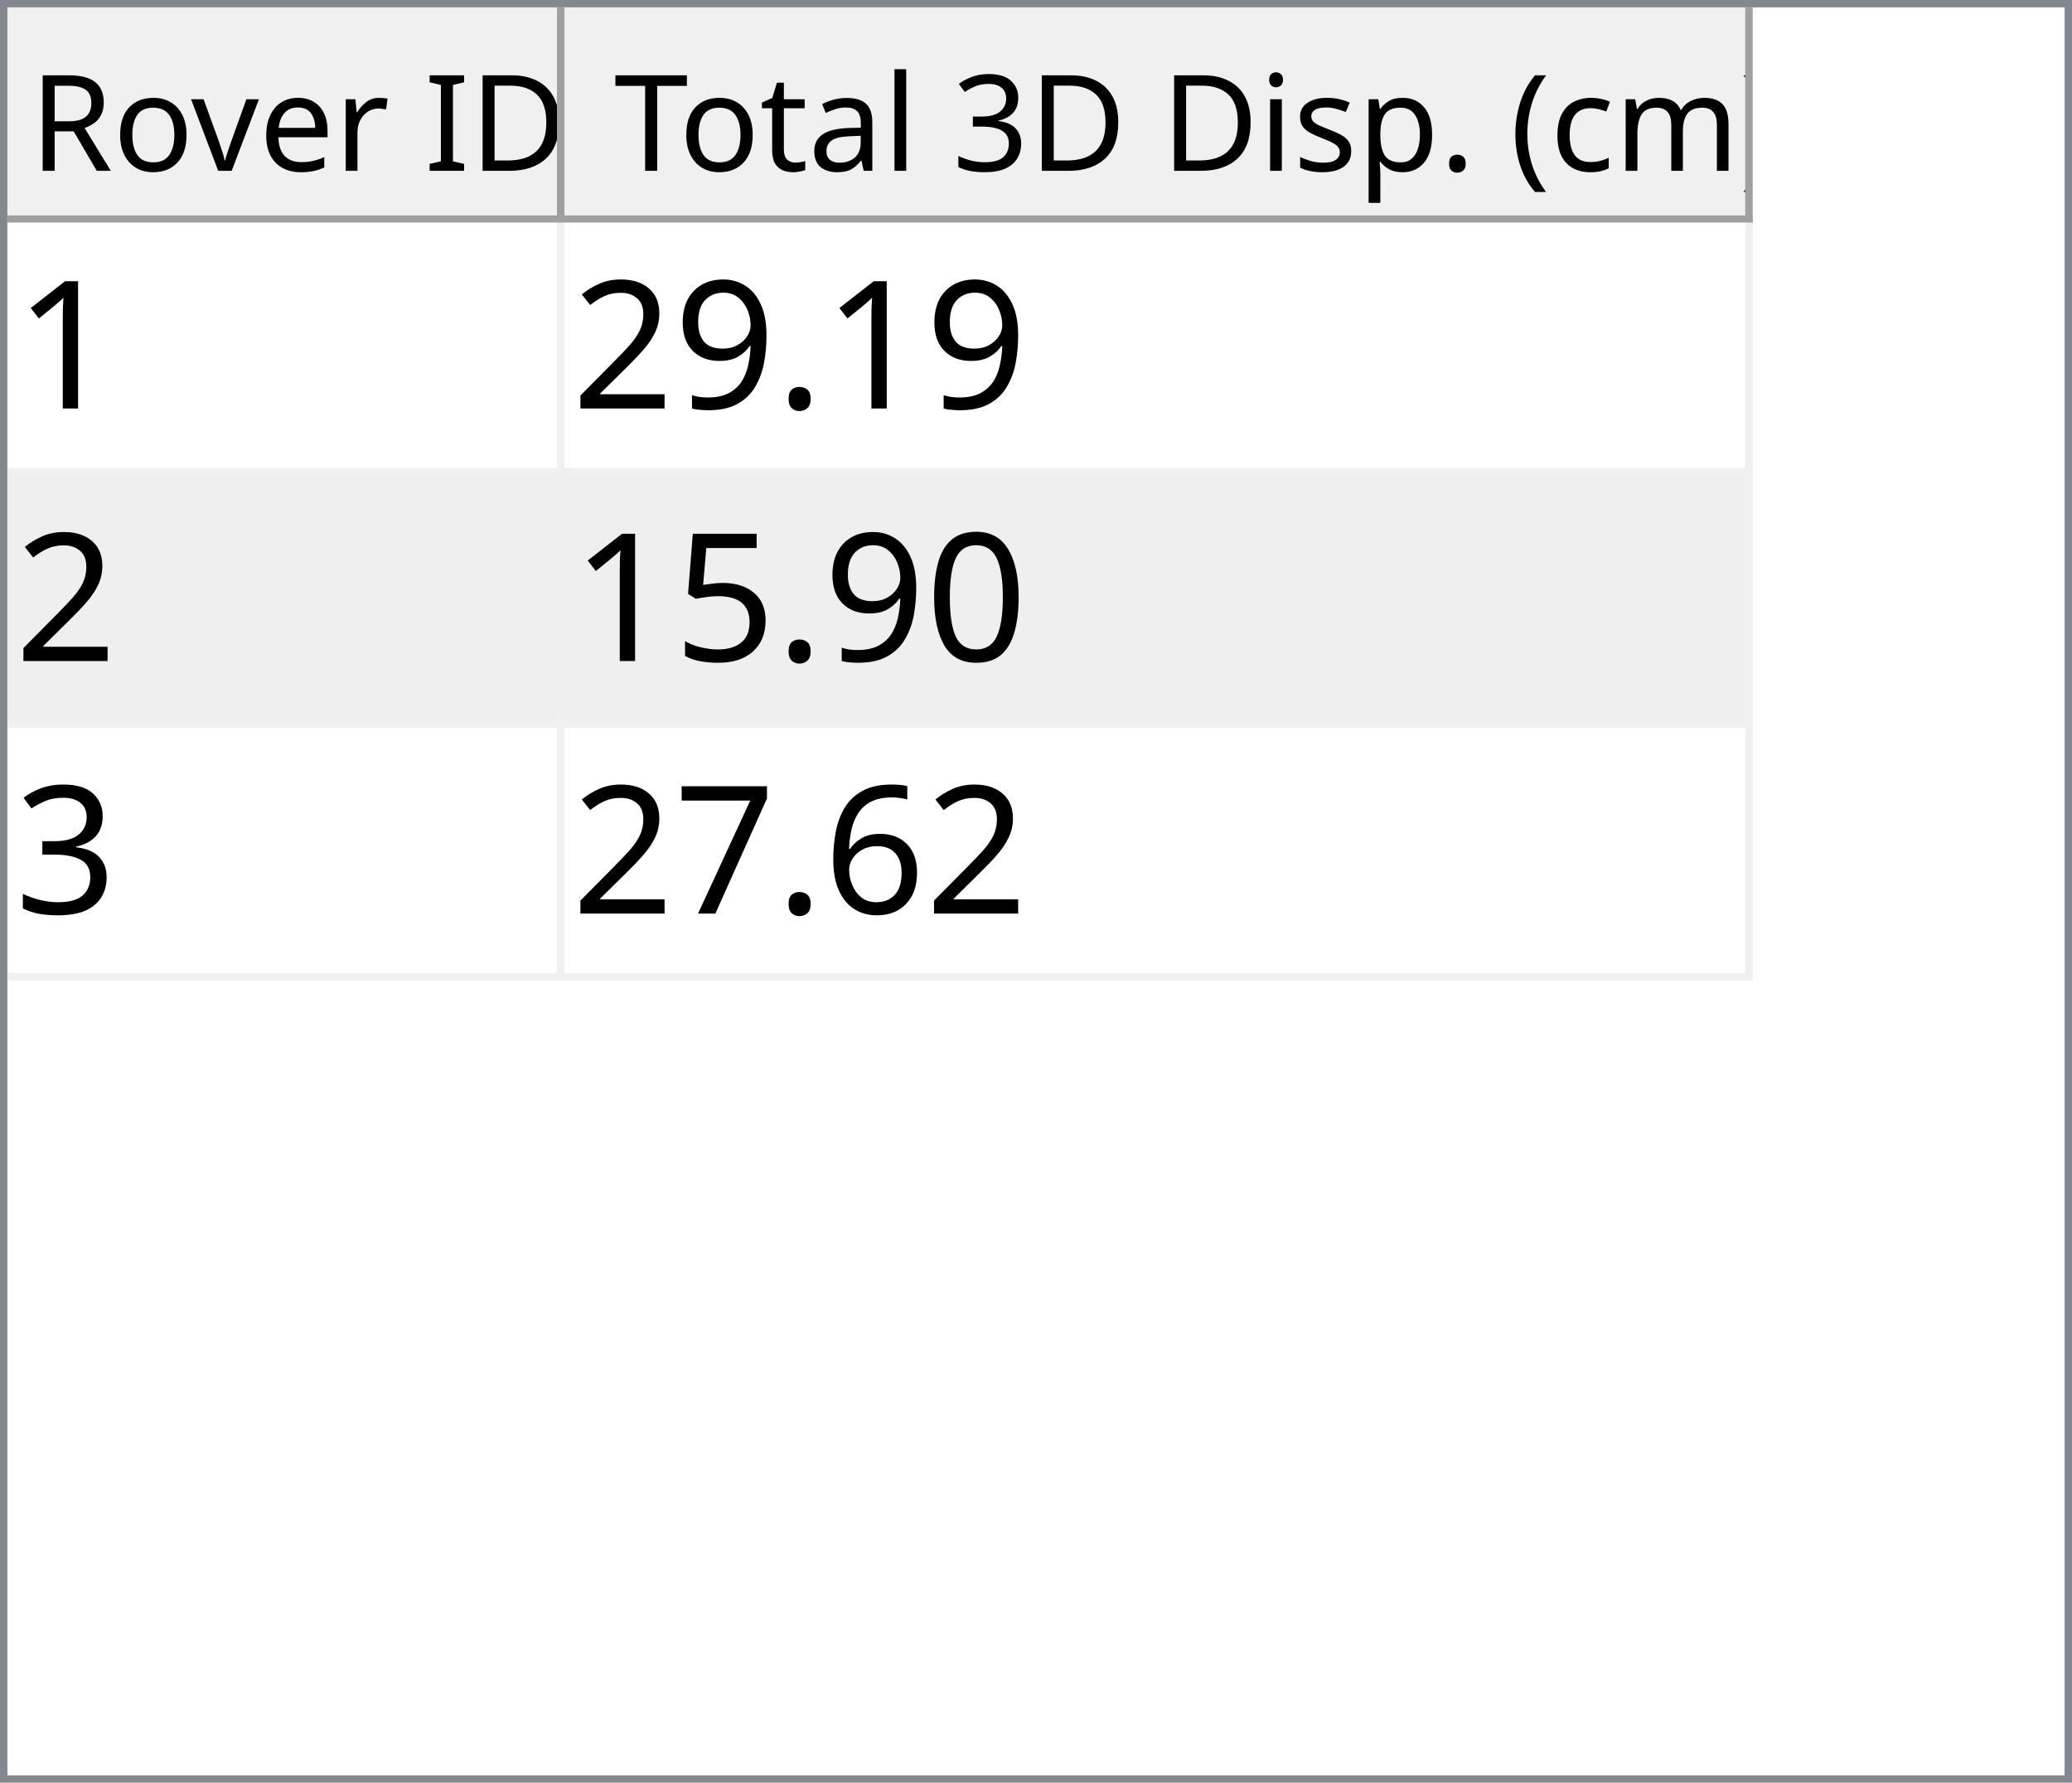
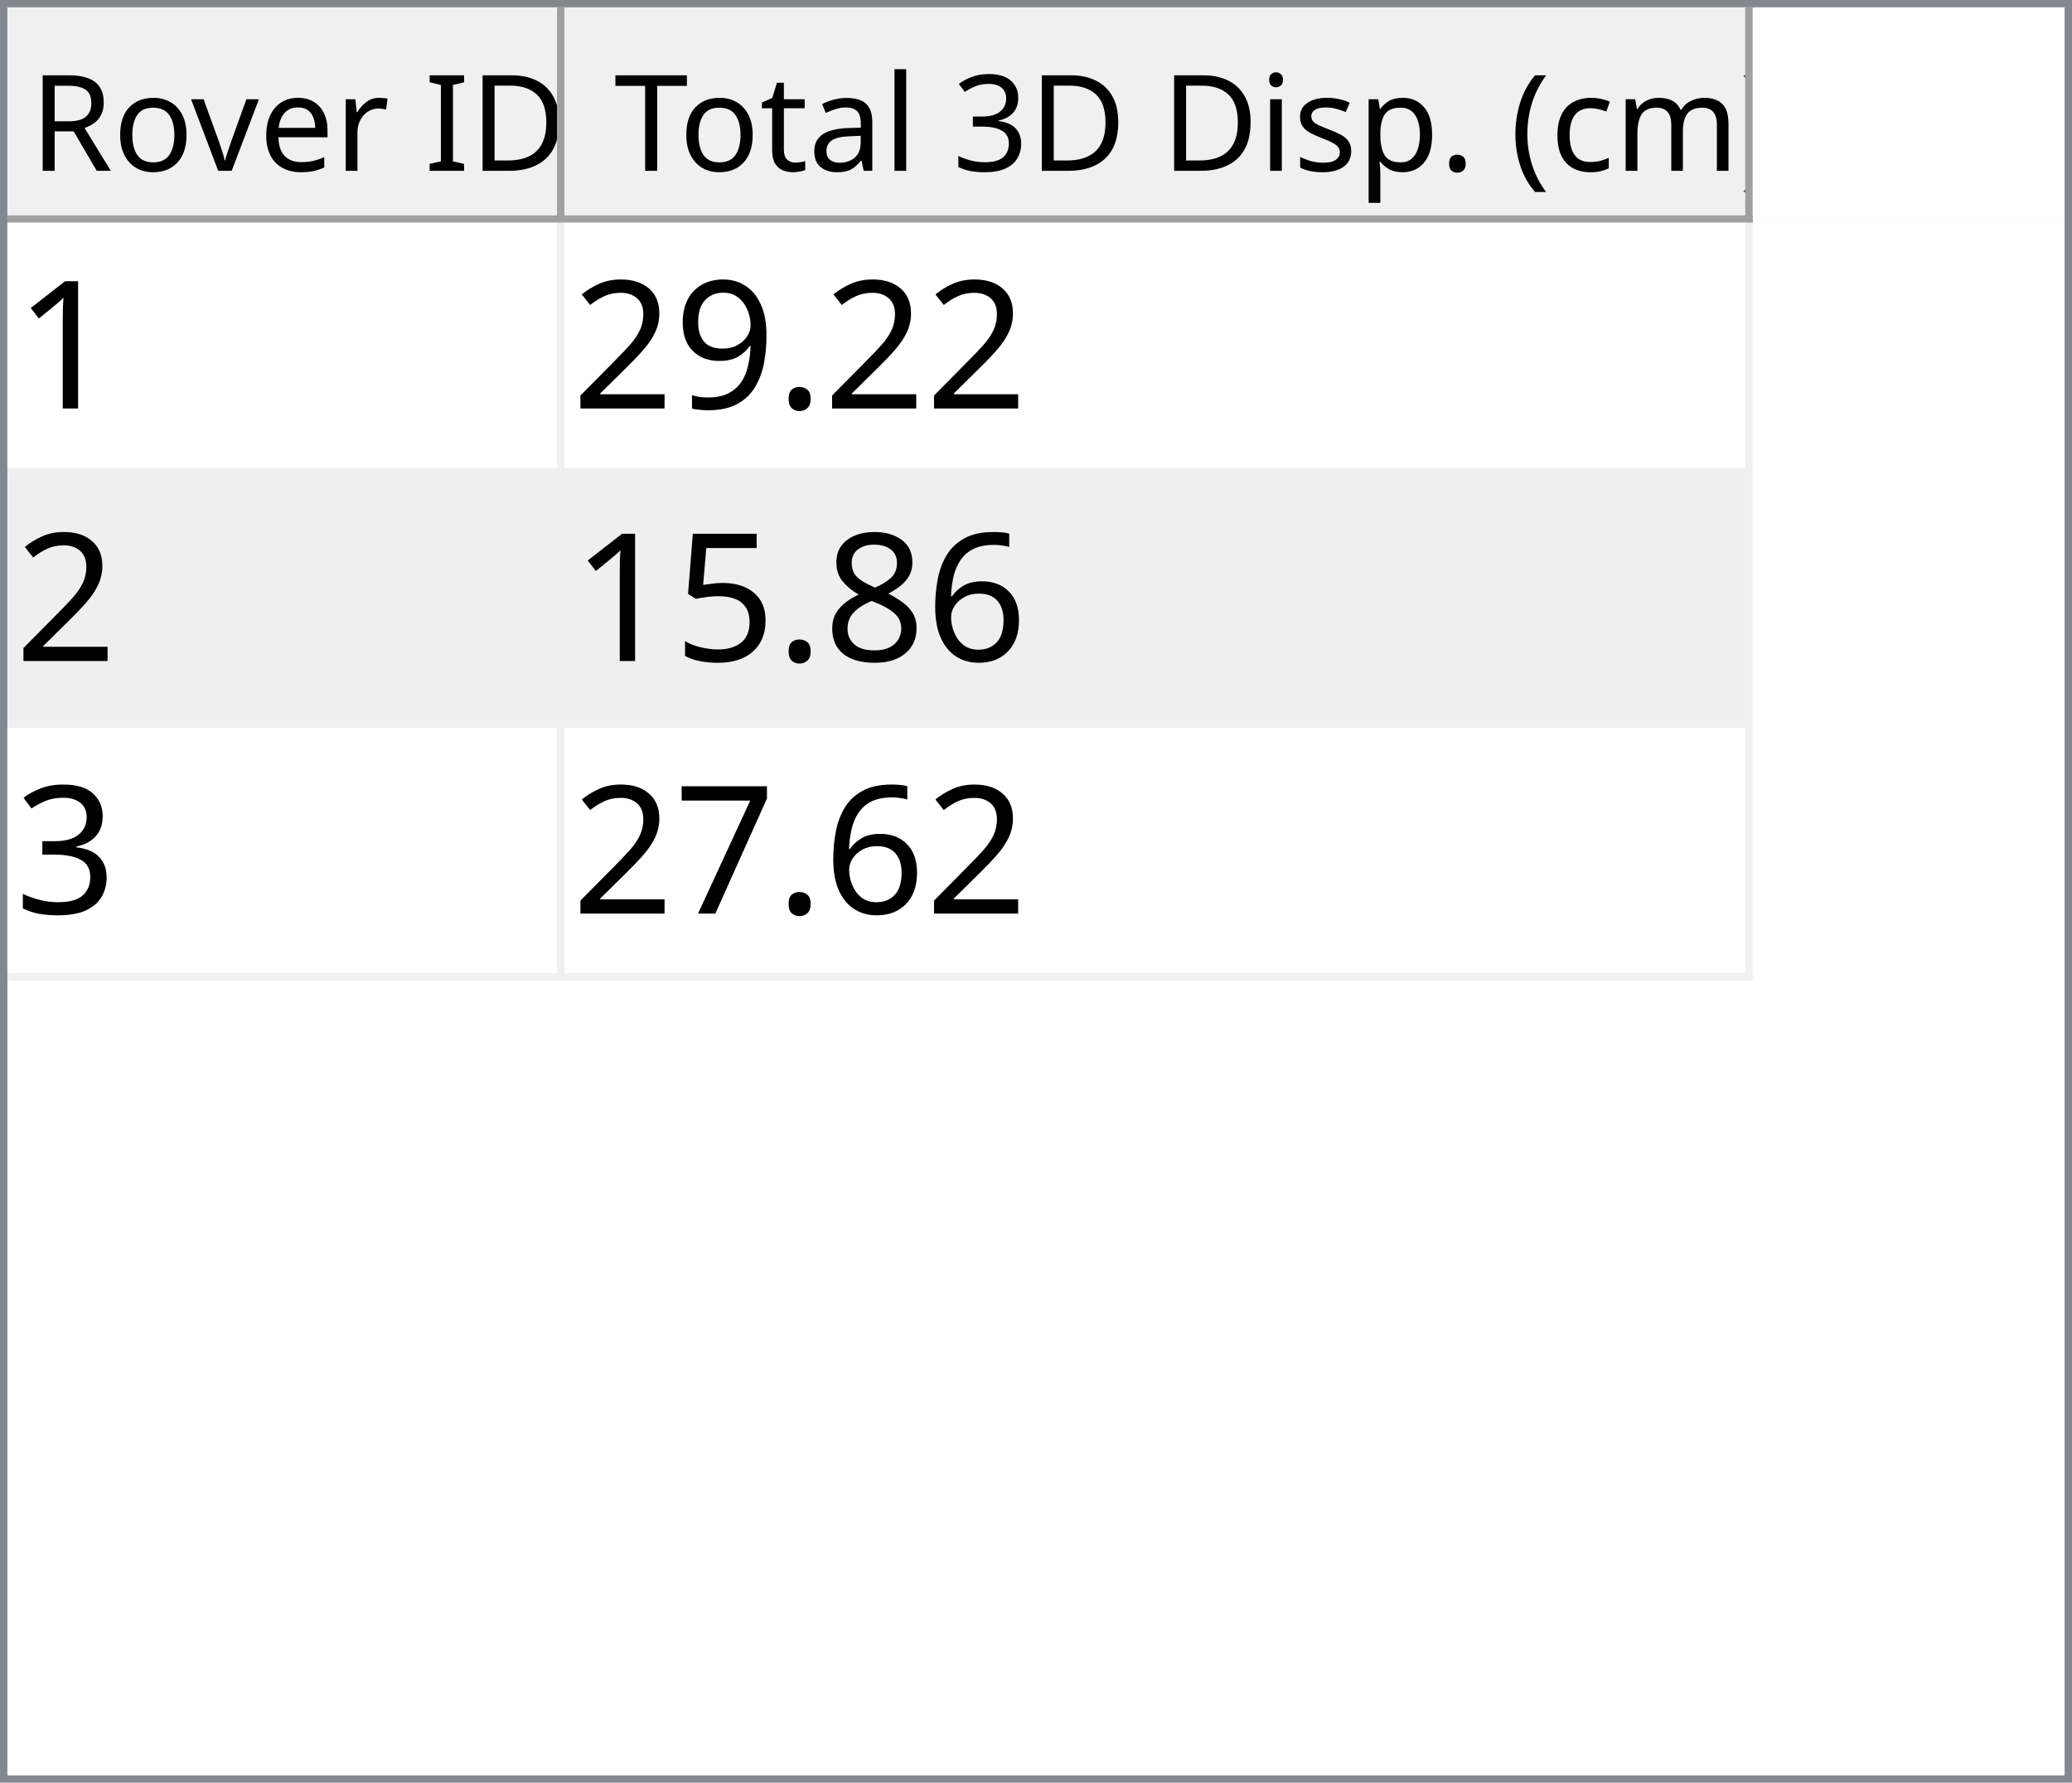
<svg xmlns="http://www.w3.org/2000/svg" style="fill-opacity:1; color-rendering:auto; color-interpolation:auto; text-rendering:auto; stroke:black; stroke-linecap:square; stroke-miterlimit:10; shape-rendering:auto; stroke-opacity:1; fill:black; stroke-dasharray:none; font-weight:normal; stroke-width:1; font-family:'Dialog'; font-style:normal; stroke-linejoin:miter; font-size:12px; stroke-dashoffset:0; image-rendering:auto;" width="279" height="240">
  <defs id="genericDefs" />
  <g>
    <defs id="defs1">
      <clipPath clipPathUnits="userSpaceOnUse" id="clipPath1">
        <path d="M0 0 L279 0 L279 240 L0 240 L0 0 Z" />
      </clipPath>
      <clipPath clipPathUnits="userSpaceOnUse" id="clipPath2">
        <path d="M0 0 L0 240 L279 240 L279 0 Z" />
      </clipPath>
      <clipPath clipPathUnits="userSpaceOnUse" id="clipPath3">
        <path d="M0 0 L0 29 L277 29 L277 0 Z" />
      </clipPath>
      <clipPath clipPathUnits="userSpaceOnUse" id="clipPath4">
        <path d="M0 0 L0 29 L75 29 L75 0 Z" />
      </clipPath>
      <clipPath clipPathUnits="userSpaceOnUse" id="clipPath5">
        <path d="M1 1 L1 28 L74 28 L74 1 Z" />
      </clipPath>
      <clipPath clipPathUnits="userSpaceOnUse" id="clipPath6">
        <path d="M0 0 L0 27 L73 27 L73 0 Z" />
      </clipPath>
      <clipPath clipPathUnits="userSpaceOnUse" id="clipPath7">
        <path d="M-0.5 -0.5 L-0.5 28.5 L74.5 28.5 L74.5 -0.5 Z" />
      </clipPath>
      <clipPath clipPathUnits="userSpaceOnUse" id="clipPath8">
        <path d="M0 0 L0 29 L160 29 L160 0 Z" />
      </clipPath>
      <clipPath clipPathUnits="userSpaceOnUse" id="clipPath9">
        <path d="M1 1 L1 28 L159 28 L159 1 Z" />
      </clipPath>
      <clipPath clipPathUnits="userSpaceOnUse" id="clipPath10">
        <path d="M0 0 L0 27 L158 27 L158 0 Z" />
      </clipPath>
      <clipPath clipPathUnits="userSpaceOnUse" id="clipPath11">
        <path d="M-0.5 -0.5 L-0.5 28.5 L159.5 28.5 L159.5 -0.5 Z" />
      </clipPath>
      <clipPath clipPathUnits="userSpaceOnUse" id="clipPath12">
        <path d="M0 0 L0 209 L277 209 L277 0 Z" />
      </clipPath>
      <clipPath clipPathUnits="userSpaceOnUse" id="clipPath13">
        <path d="M0 0 L0 102 L235 102 L235 0 Z" />
      </clipPath>
      <clipPath clipPathUnits="userSpaceOnUse" id="clipPath14">
        <path d="M-0.5 -0.5 L-0.5 101.5 L234.5 101.5 L234.5 -0.5 Z" />
      </clipPath>
      <clipPath clipPathUnits="userSpaceOnUse" id="clipPath15">
        <path d="M0 0 L0 33 L74 33 L74 0 Z" />
      </clipPath>
      <clipPath clipPathUnits="userSpaceOnUse" id="clipPath16">
        <path d="M0 0 L0 33 L159 33 L159 0 Z" />
      </clipPath>
      <font horiz-adv-x="64.551" id="font1">
        <font-face ascent="107.91" descent="25.098" units-per-em="100" style="font-style:normal; font-family:Segoe UI; font-weight:normal;" />
        <missing-glyph horiz-adv-x="64.551" d="M8.109 0 L8.109 68.266 L56.453 68.266 L56.453 0 L8.109 0 ZM15.328 7.234 L49.219 7.234 L49.219 61.031 L15.328 61.031 L15.328 7.234 Z" />
        <glyph unicode="D" horiz-adv-x="70.117" d="M9.188 0 L9.188 70.016 L28.516 70.016 Q65.531 70.016 65.531 35.891 Q65.531 19.672 55.25 9.836 Q44.969 0 27.734 0 L9.188 0 ZM17.391 62.594 L17.391 7.422 L27.828 7.422 Q41.609 7.422 49.273 14.797 Q56.938 22.172 56.938 35.688 Q56.938 62.594 28.328 62.594 L17.391 62.594 Z" />
        <glyph unicode="I" horiz-adv-x="26.611" d="M17.391 0 L9.188 0 L9.188 70.016 L17.391 70.016 L17.391 0 Z" />
        <glyph unicode=" " horiz-adv-x="27.393" d="" />
        <glyph unicode="r" horiz-adv-x="34.766" d="M34.188 41.891 Q32.078 43.5 28.125 43.5 Q23 43.5 19.555 38.672 Q16.109 33.844 16.109 25.484 L16.109 0 L8.109 0 L8.109 50 L16.109 50 L16.109 39.703 L16.312 39.703 Q18.016 44.969 21.531 47.922 Q25.047 50.875 29.391 50.875 Q32.516 50.875 34.188 50.203 L34.188 41.891 Z" />
        <glyph unicode="e" horiz-adv-x="52.295" d="M48.297 23 L12.984 23 Q13.188 14.656 17.484 10.109 Q21.781 5.562 29.297 5.562 Q37.75 5.562 44.828 11.141 L44.828 3.609 Q38.234 -1.172 27.391 -1.172 Q16.797 -1.172 10.742 5.641 Q4.688 12.453 4.688 24.812 Q4.688 36.469 11.305 43.82 Q17.922 51.172 27.734 51.172 Q37.547 51.172 42.922 44.828 Q48.297 38.484 48.297 27.203 L48.297 23 ZM40.094 29.781 Q40.047 36.719 36.75 40.578 Q33.453 44.438 27.594 44.438 Q21.922 44.438 17.969 40.383 Q14.016 36.328 13.094 29.781 L40.094 29.781 Z" />
        <glyph unicode="v" horiz-adv-x="47.9" d="M47.406 50 L27.484 0 L19.625 0 L0.688 50 L9.469 50 L22.172 13.672 Q23.578 9.672 23.922 6.688 L24.125 6.688 Q24.609 10.453 25.688 13.484 L38.969 50 L47.406 50 Z" />
        <glyph unicode="o" horiz-adv-x="58.594" d="M29 -1.172 Q17.922 -1.172 11.305 5.836 Q4.688 12.844 4.688 24.422 Q4.688 37.016 11.57 44.094 Q18.453 51.172 30.172 51.172 Q41.359 51.172 47.633 44.289 Q53.906 37.406 53.906 25.203 Q53.906 13.234 47.141 6.031 Q40.375 -1.172 29 -1.172 ZM29.594 44.438 Q21.875 44.438 17.383 39.188 Q12.891 33.938 12.891 24.703 Q12.891 15.828 17.43 10.695 Q21.969 5.562 29.594 5.562 Q37.359 5.562 41.531 10.594 Q45.703 15.625 45.703 24.906 Q45.703 34.281 41.531 39.359 Q37.359 44.438 29.594 44.438 Z" />
        <glyph unicode="R" horiz-adv-x="59.814" d="M59.375 0 L49.609 0 L37.891 19.625 Q36.281 22.359 34.766 24.289 Q33.25 26.219 31.664 27.438 Q30.078 28.656 28.25 29.219 Q26.422 29.781 24.125 29.781 L17.391 29.781 L17.391 0 L9.188 0 L9.188 70.016 L30.078 70.016 Q34.672 70.016 38.555 68.867 Q42.438 67.719 45.289 65.375 Q48.141 63.031 49.758 59.547 Q51.375 56.062 51.375 51.375 Q51.375 47.703 50.273 44.656 Q49.172 41.609 47.148 39.211 Q45.125 36.812 42.266 35.133 Q39.406 33.453 35.844 32.516 L35.844 32.328 Q37.594 31.547 38.891 30.547 Q40.188 29.547 41.359 28.18 Q42.531 26.812 43.68 25.078 Q44.828 23.344 46.234 21.047 L59.375 0 ZM17.391 62.594 L17.391 37.203 L28.516 37.203 Q31.594 37.203 34.203 38.133 Q36.812 39.062 38.719 40.797 Q40.625 42.531 41.703 45.047 Q42.781 47.562 42.781 50.688 Q42.781 56.297 39.141 59.445 Q35.5 62.594 28.609 62.594 L17.391 62.594 Z" />
        <glyph unicode=")" horiz-adv-x="30.176" d="M8.297 -15.922 L1.172 -15.922 Q16.406 2.344 16.406 26.812 Q16.406 51.469 1.078 70.016 L8.297 70.016 Q23.531 52.156 23.531 26.703 Q23.531 1.375 8.297 -15.922 Z" />
        <glyph unicode="m" horiz-adv-x="86.133" d="M79.109 0 L71.094 0 L71.094 28.719 Q71.094 37.016 68.531 40.727 Q65.969 44.438 59.906 44.438 Q54.781 44.438 51.195 39.75 Q47.609 35.062 47.609 28.516 L47.609 0 L39.594 0 L39.594 29.688 Q39.594 44.438 28.219 44.438 Q22.953 44.438 19.531 40.016 Q16.109 35.594 16.109 28.516 L16.109 0 L8.109 0 L8.109 50 L16.109 50 L16.109 42.094 L16.312 42.094 Q21.625 51.172 31.844 51.172 Q36.969 51.172 40.773 48.312 Q44.578 45.453 46 40.828 Q51.562 51.172 62.594 51.172 Q79.109 51.172 79.109 30.812 L79.109 0 Z" />
        <glyph unicode="c" horiz-adv-x="46.191" d="M42.188 2.297 Q36.422 -1.172 28.516 -1.172 Q17.828 -1.172 11.258 5.789 Q4.688 12.75 4.688 23.828 Q4.688 36.188 11.766 43.68 Q18.844 51.172 30.672 51.172 Q37.25 51.172 42.281 48.734 L42.281 40.531 Q36.719 44.438 30.375 44.438 Q22.703 44.438 17.797 38.945 Q12.891 33.453 12.891 24.516 Q12.891 15.719 17.508 10.641 Q22.125 5.562 29.891 5.562 Q36.422 5.562 42.188 9.906 L42.188 2.297 Z" />
        <glyph unicode="(" horiz-adv-x="30.176" d="M29.109 -15.922 L21.969 -15.922 Q6.844 1.375 6.844 26.703 Q6.844 52.156 21.969 70.016 L29.203 70.016 Q13.875 51.469 13.875 26.812 Q13.875 2.344 29.109 -15.922 Z" />
        <glyph unicode="." horiz-adv-x="21.68" d="M10.891 -1.078 Q8.641 -1.078 7.055 0.539 Q5.469 2.156 5.469 4.391 Q5.469 6.641 7.055 8.273 Q8.641 9.906 10.891 9.906 Q13.188 9.906 14.797 8.273 Q16.406 6.641 16.406 4.391 Q16.406 2.156 14.797 0.539 Q13.188 -1.078 10.891 -1.078 Z" />
        <glyph unicode="p" horiz-adv-x="58.789" d="M16.312 7.234 L16.109 7.234 L16.109 -23 L8.109 -23 L8.109 50 L16.109 50 L16.109 41.219 L16.312 41.219 Q22.219 51.172 33.594 51.172 Q43.266 51.172 48.688 44.461 Q54.109 37.75 54.109 26.469 Q54.109 13.922 48 6.375 Q41.891 -1.172 31.297 -1.172 Q21.578 -1.172 16.312 7.234 ZM16.109 27.391 L16.109 20.406 Q16.109 14.203 20.141 9.883 Q24.172 5.562 30.375 5.562 Q37.641 5.562 41.773 11.133 Q45.906 16.703 45.906 26.609 Q45.906 34.969 42.047 39.703 Q38.188 44.438 31.594 44.438 Q24.609 44.438 20.359 39.578 Q16.109 34.719 16.109 27.391 Z" />
        <glyph unicode="s" horiz-adv-x="42.432" d="M5.078 1.812 L5.078 10.406 Q11.625 5.562 19.484 5.562 Q30.031 5.562 30.031 12.594 Q30.031 14.594 29.125 15.992 Q28.219 17.391 26.68 18.461 Q25.141 19.531 23.07 20.383 Q21 21.234 18.609 22.172 Q15.281 23.484 12.766 24.828 Q10.25 26.172 8.57 27.859 Q6.891 29.547 6.031 31.695 Q5.172 33.844 5.172 36.719 Q5.172 40.234 6.789 42.945 Q8.406 45.656 11.086 47.484 Q13.766 49.312 17.211 50.242 Q20.656 51.172 24.312 51.172 Q30.812 51.172 35.938 48.922 L35.938 40.828 Q30.422 44.438 23.25 44.438 Q21 44.438 19.195 43.922 Q17.391 43.406 16.094 42.477 Q14.797 41.547 14.086 40.258 Q13.375 38.969 13.375 37.406 Q13.375 35.453 14.086 34.133 Q14.797 32.812 16.164 31.789 Q17.531 30.766 19.484 29.938 Q21.438 29.109 23.922 28.125 Q27.25 26.859 29.883 25.516 Q32.516 24.172 34.375 22.484 Q36.234 20.797 37.234 18.602 Q38.234 16.406 38.234 13.375 Q38.234 9.672 36.602 6.938 Q34.969 4.203 32.234 2.398 Q29.5 0.594 25.93 -0.289 Q22.359 -1.172 18.453 -1.172 Q10.75 -1.172 5.078 1.812 Z" />
        <glyph unicode="i" horiz-adv-x="24.219" d="M12.203 62.703 Q10.062 62.703 8.547 64.164 Q7.031 65.625 7.031 67.875 Q7.031 70.125 8.547 71.609 Q10.062 73.094 12.203 73.094 Q14.406 73.094 15.945 71.609 Q17.484 70.125 17.484 67.875 Q17.484 65.719 15.945 64.211 Q14.406 62.703 12.203 62.703 ZM16.109 0 L8.109 0 L8.109 50 L16.109 50 L16.109 0 Z" />
        <glyph unicode="3" horiz-adv-x="53.906" d="M46.531 19.828 Q46.531 15.094 44.75 11.211 Q42.969 7.328 39.719 4.57 Q36.469 1.812 31.93 0.297 Q27.391 -1.219 21.922 -1.219 Q11.922 -1.219 6 2.594 L6 11.188 Q13.094 5.609 22.219 5.609 Q25.875 5.609 28.828 6.539 Q31.781 7.469 33.906 9.227 Q36.031 10.984 37.18 13.477 Q38.328 15.969 38.328 19.094 Q38.328 32.812 18.797 32.812 L12.984 32.812 L12.984 39.594 L18.5 39.594 Q35.797 39.594 35.797 52.484 Q35.797 64.406 22.609 64.406 Q15.188 64.406 8.688 59.422 L8.688 67.188 Q15.375 71.188 24.609 71.188 Q29 71.188 32.57 69.969 Q36.141 68.75 38.68 66.555 Q41.219 64.359 42.609 61.281 Q44 58.203 44 54.5 Q44 40.672 30.031 36.719 L30.031 36.531 Q33.594 36.141 36.625 34.797 Q39.656 33.453 41.852 31.305 Q44.047 29.156 45.289 26.25 Q46.531 23.344 46.531 19.828 Z" />
        <glyph unicode="l" horiz-adv-x="24.219" d="M16.109 0 L8.109 0 L8.109 74.031 L16.109 74.031 L16.109 0 Z" />
        <glyph unicode="a" horiz-adv-x="50.879" d="M43.891 0 L35.891 0 L35.891 7.812 L35.688 7.812 Q30.469 -1.172 20.312 -1.172 Q12.844 -1.172 8.617 2.781 Q4.391 6.734 4.391 13.281 Q4.391 27.297 20.906 29.594 L35.891 31.688 Q35.891 44.438 25.594 44.438 Q16.547 44.438 9.281 38.281 L9.281 46.484 Q16.656 51.172 26.266 51.172 Q43.891 51.172 43.891 32.516 L43.891 0 ZM35.891 25.297 L23.828 23.641 Q18.266 22.859 15.43 20.875 Q12.594 18.891 12.594 13.875 Q12.594 10.203 15.211 7.883 Q17.828 5.562 22.172 5.562 Q28.125 5.562 32.008 9.742 Q35.891 13.922 35.891 20.312 L35.891 25.297 Z" />
        <glyph unicode="t" horiz-adv-x="33.887" d="M31.297 0.484 Q28.469 -1.078 23.828 -1.078 Q10.688 -1.078 10.688 13.578 L10.688 43.172 L2.094 43.172 L2.094 50 L10.688 50 L10.688 62.203 L18.703 64.797 L18.703 50 L31.297 50 L31.297 43.172 L18.703 43.172 L18.703 14.984 Q18.703 9.969 20.414 7.82 Q22.125 5.672 26.078 5.672 Q29.109 5.672 31.297 7.328 L31.297 0.484 Z" />
        <glyph unicode="T" horiz-adv-x="52.393" d="M50.594 62.594 L30.375 62.594 L30.375 0 L22.172 0 L22.172 62.594 L2 62.594 L2 70.016 L50.594 70.016 L50.594 62.594 Z" />
      </font>
      <font horiz-adv-x="75.0" id="font2">
        <font-face ascent="100.537" descent="21.973" units-per-em="100" style="font-style:normal; font-family:sans-serif; font-weight:normal;" />
        <missing-glyph horiz-adv-x="75.0" d="M12.5 0 L12.5 62.5 L62.5 62.5 L62.5 0 L12.5 0 ZM14.062 1.562 L60.938 1.562 L60.938 60.938 L14.062 60.938 L14.062 1.562 Z" />
        <glyph unicode="1" horiz-adv-x="55.615" d="M37.25 0 L28.469 0 L28.469 56 Q25.297 52.984 20.141 49.953 Q14.984 46.922 10.891 45.406 L10.891 53.906 Q18.266 57.375 23.781 62.305 Q29.297 67.234 31.594 71.875 L37.25 71.875 L37.25 0 Z" />
        <glyph unicode="." horiz-adv-x="27.783" d="M9.078 0 L9.078 10.016 L19.094 10.016 L19.094 0 L9.078 0 Z" />
        <glyph unicode="9" horiz-adv-x="55.615" d="M5.469 16.547 L13.922 17.328 Q14.984 11.375 18.016 8.688 Q21.047 6 25.781 6 Q29.828 6 32.883 7.859 Q35.938 9.719 37.891 12.82 Q39.844 15.922 41.164 21.195 Q42.484 26.469 42.484 31.938 Q42.484 32.516 42.438 33.688 Q39.797 29.5 35.234 26.883 Q30.672 24.266 25.344 24.266 Q16.453 24.266 10.305 30.711 Q4.156 37.156 4.156 47.703 Q4.156 58.594 10.578 65.234 Q17 71.875 26.656 71.875 Q33.641 71.875 39.43 68.117 Q45.219 64.359 48.219 57.398 Q51.219 50.438 51.219 37.25 Q51.219 23.531 48.242 15.406 Q45.266 7.281 39.383 3.031 Q33.5 -1.219 25.594 -1.219 Q17.188 -1.219 11.867 3.445 Q6.547 8.109 5.469 16.547 ZM41.453 48.141 Q41.453 55.719 37.43 60.156 Q33.406 64.594 27.734 64.594 Q21.875 64.594 17.531 59.812 Q13.188 55.031 13.188 47.406 Q13.188 40.578 17.312 36.305 Q21.438 32.031 27.484 32.031 Q33.594 32.031 37.523 36.305 Q41.453 40.578 41.453 48.141 Z" />
        <glyph unicode="2" horiz-adv-x="55.615" d="M50.344 8.453 L50.344 0 L3.031 0 Q2.938 3.172 4.047 6.109 Q5.859 10.938 9.836 15.625 Q13.812 20.312 21.344 26.469 Q33.016 36.031 37.117 41.625 Q41.219 47.219 41.219 52.203 Q41.219 57.422 37.477 61.008 Q33.734 64.594 27.734 64.594 Q21.391 64.594 17.578 60.789 Q13.766 56.984 13.719 50.25 L4.688 51.172 Q5.609 61.281 11.664 66.578 Q17.719 71.875 27.938 71.875 Q38.234 71.875 44.242 66.164 Q50.25 60.453 50.25 52 Q50.25 47.703 48.492 43.555 Q46.734 39.406 42.656 34.812 Q38.578 30.219 29.109 22.219 Q21.188 15.578 18.945 13.211 Q16.703 10.844 15.234 8.453 L50.344 8.453 Z" />
-         <glyph unicode="0" horiz-adv-x="55.615" d="M4.156 35.297 Q4.156 48 6.766 55.742 Q9.375 63.484 14.523 67.68 Q19.672 71.875 27.484 71.875 Q33.25 71.875 37.594 69.555 Q41.938 67.234 44.773 62.867 Q47.609 58.5 49.219 52.227 Q50.828 45.953 50.828 35.297 Q50.828 22.703 48.242 14.969 Q45.656 7.234 40.508 3.008 Q35.359 -1.219 27.484 -1.219 Q17.141 -1.219 11.234 6.203 Q4.156 15.141 4.156 35.297 ZM13.188 35.297 Q13.188 17.672 17.312 11.836 Q21.438 6 27.484 6 Q33.547 6 37.672 11.859 Q41.797 17.719 41.797 35.297 Q41.797 52.984 37.672 58.789 Q33.547 64.594 27.391 64.594 Q21.344 64.594 17.719 59.469 Q13.188 52.938 13.188 35.297 Z" />
+         <glyph unicode="6" horiz-adv-x="55.615" d="M49.75 54.047 L41.016 53.375 Q39.844 58.547 37.703 60.891 Q34.125 64.656 28.906 64.656 Q24.703 64.656 21.531 62.312 Q17.391 59.281 14.992 53.469 Q12.594 47.656 12.5 36.922 Q15.672 41.75 20.266 44.094 Q24.859 46.438 29.891 46.438 Q38.672 46.438 44.852 39.969 Q51.031 33.5 51.031 23.25 Q51.031 16.5 48.125 10.719 Q45.219 4.938 40.141 1.859 Q35.062 -1.219 28.609 -1.219 Q17.625 -1.219 10.695 6.859 Q3.766 14.938 3.766 33.5 Q3.766 54.25 11.422 63.672 Q18.109 71.875 29.438 71.875 Q37.891 71.875 43.289 67.141 Q48.688 62.406 49.75 54.047 ZM13.875 23.188 Q13.875 18.656 15.797 14.508 Q17.719 10.359 21.188 8.18 Q24.656 6 28.469 6 Q34.031 6 38.039 10.492 Q42.047 14.984 42.047 22.703 Q42.047 30.125 38.086 34.398 Q34.125 38.672 28.125 38.672 Q22.172 38.672 18.023 34.398 Q13.875 30.125 13.875 23.188 Z" />
+         <glyph unicode="8" horiz-adv-x="55.615" d="M17.672 38.812 Q12.203 40.828 9.57 44.539 Q6.938 48.25 6.938 53.422 Q6.938 61.234 12.555 66.555 Q18.172 71.875 27.484 71.875 Q36.859 71.875 42.578 66.43 Q48.297 60.984 48.297 53.172 Q48.297 48.188 45.68 44.508 Q43.062 40.828 37.75 38.812 Q44.344 36.672 47.781 31.883 Q51.219 27.094 51.219 20.453 Q51.219 11.281 44.727 5.031 Q38.234 -1.219 27.641 -1.219 Q17.047 -1.219 10.547 5.055 Q4.047 11.328 4.047 20.703 Q4.047 27.688 7.594 32.398 Q11.141 37.109 17.672 38.812 ZM15.922 53.719 Q15.922 48.641 19.195 45.414 Q22.469 42.188 27.688 42.188 Q32.766 42.188 36.016 45.383 Q39.266 48.578 39.266 53.219 Q39.266 58.062 35.914 61.359 Q32.562 64.656 27.594 64.656 Q22.562 64.656 19.242 61.43 Q15.922 58.203 15.922 53.719 ZM13.094 20.656 Q13.094 16.891 14.875 13.375 Q16.656 9.859 20.172 7.93 Q23.688 6 27.734 6 Q34.031 6 38.133 10.055 Q42.234 14.109 42.234 20.359 Q42.234 26.703 38.016 30.859 Q33.797 35.016 27.438 35.016 Q21.234 35.016 17.164 30.914 Q13.094 26.812 13.094 20.656 Z" />
        <glyph unicode="5" horiz-adv-x="55.615" d="M4.156 18.75 L13.375 19.531 Q14.406 12.797 18.141 9.398 Q21.875 6 27.156 6 Q33.5 6 37.891 10.789 Q42.281 15.578 42.281 23.484 Q42.281 31 38.062 35.352 Q33.844 39.703 27 39.703 Q22.75 39.703 19.336 37.773 Q15.922 35.844 13.969 32.766 L5.719 33.844 L12.641 70.609 L48.25 70.609 L48.25 62.203 L19.672 62.203 L15.828 42.969 Q22.266 47.469 29.344 47.469 Q38.719 47.469 45.164 40.969 Q51.609 34.469 51.609 24.266 Q51.609 14.547 45.953 7.469 Q39.062 -1.219 27.156 -1.219 Q17.391 -1.219 11.211 4.25 Q5.031 9.719 4.156 18.75 Z" />
        <glyph unicode="3" horiz-adv-x="55.615" d="M4.203 18.891 L12.984 20.062 Q14.5 12.594 18.141 9.297 Q21.781 6 27 6 Q33.203 6 37.477 10.297 Q41.75 14.594 41.75 20.953 Q41.75 27 37.797 30.93 Q33.844 34.859 27.734 34.859 Q25.25 34.859 21.531 33.891 L22.516 41.609 Q23.391 41.5 23.922 41.5 Q29.547 41.5 34.039 44.43 Q38.531 47.359 38.531 53.469 Q38.531 58.297 35.258 61.477 Q31.984 64.656 26.812 64.656 Q21.688 64.656 18.266 61.43 Q14.844 58.203 13.875 51.766 L5.078 53.328 Q6.688 62.156 12.398 67.016 Q18.109 71.875 26.609 71.875 Q32.469 71.875 37.398 69.359 Q42.328 66.844 44.945 62.5 Q47.562 58.156 47.562 53.266 Q47.562 48.641 45.07 44.828 Q42.578 41.016 37.703 38.766 Q44.047 37.312 47.562 32.695 Q51.078 28.078 51.078 21.141 Q51.078 11.766 44.242 5.25 Q37.406 -1.266 26.953 -1.266 Q17.531 -1.266 11.305 4.352 Q5.078 9.969 4.203 18.891 Z" />
-         <glyph unicode="6" horiz-adv-x="55.615" d="M49.75 54.047 L41.016 53.375 Q39.844 58.547 37.703 60.891 Q34.125 64.656 28.906 64.656 Q24.703 64.656 21.531 62.312 Q17.391 59.281 14.992 53.469 Q12.594 47.656 12.5 36.922 Q15.672 41.75 20.266 44.094 Q24.859 46.438 29.891 46.438 Q38.672 46.438 44.852 39.969 Q51.031 33.5 51.031 23.25 Q51.031 16.5 48.125 10.719 Q45.219 4.938 40.141 1.859 Q35.062 -1.219 28.609 -1.219 Q17.625 -1.219 10.695 6.859 Q3.766 14.938 3.766 33.5 Q3.766 54.25 11.422 63.672 Q18.109 71.875 29.438 71.875 Q37.891 71.875 43.289 67.141 Q48.688 62.406 49.75 54.047 ZM13.875 23.188 Q13.875 18.656 15.797 14.508 Q17.719 10.359 21.188 8.18 Q24.656 6 28.469 6 Q34.031 6 38.039 10.492 Q42.047 14.984 42.047 22.703 Q42.047 30.125 38.086 34.398 Q34.125 38.672 28.125 38.672 Q22.172 38.672 18.023 34.398 Q13.875 30.125 13.875 23.188 Z" />
        <glyph unicode="7" horiz-adv-x="55.615" d="M4.734 62.203 L4.734 70.656 L51.078 70.656 L51.078 63.812 Q44.234 56.547 37.523 44.484 Q30.812 32.422 27.156 19.672 Q24.516 10.688 23.781 0 L14.75 0 Q14.891 8.453 18.062 20.414 Q21.234 32.375 27.172 43.484 Q33.109 54.594 39.797 62.203 L4.734 62.203 Z" />
      </font>
    </defs>
    <g style="fill:white; stroke:white;">
      <rect x="0" y="0" width="279" style="clip-path:url(#clipPath1); stroke:none;" height="240" />
    </g>
    <g style="fill:white; text-rendering:optimizeSpeed; color-rendering:optimizeSpeed; image-rendering:optimizeSpeed; shape-rendering:crispEdges; stroke:white; color-interpolation:sRGB;">
      <rect x="0" width="279" height="240" y="0" style="stroke:none;" />
      <path style="stroke:none;" d="M0 240 L279 240 L279 0 L0 0 Z" />
    </g>
    <g style="fill:rgb(240,240,240); font-size:18px; font-family:'Segoe UI'; stroke:rgb(240,240,240);">
      <rect x="0" y="0" width="279" style="clip-path:url(#clipPath2); stroke:none;" height="240" />
    </g>
    <g style="fill:rgb(130,135,144); font-size:18px; font-family:'Segoe UI'; stroke:rgb(130,135,144);">
      <path d="M0 0 L279 0 L279 240 L0 240 L0 0 ZM1 1 L278 1 L278 239 L1 239 L1 1 Z" style="fill-rule:evenodd; clip-path:url(#clipPath2); stroke:none;" />
    </g>
    <g style="fill:white; font-size:18px; font-family:'Segoe UI'; stroke:white;" transform="translate(1,1)">
      <rect x="0" y="0" width="277" style="clip-path:url(#clipPath3); stroke:none;" height="29" />
    </g>
    <g style="fill:rgb(240,240,240); font-size:18px; font-family:'Segoe UI'; stroke:rgb(240,240,240);" transform="translate(1,1)">
      <rect x="0" y="0" width="75" style="clip-path:url(#clipPath4); stroke:none;" height="29" />
    </g>
    <g style="font-family:'Segoe UI'; font-size:18px;" transform="translate(2,2)">
      <text x="2" xml:space="preserve" y="21" style="clip-path:url(#clipPath6); stroke:none;">Rover ID</text>
    </g>
    <g transform="translate(1.5,1.5)" style="fill:rgb(160,160,160); font-size:18px; font-family:'Segoe UI'; stroke:rgb(160,160,160); stroke-linejoin:bevel;">
      <line x1="74" x2="74" y1="0" style="fill:none; clip-path:url(#clipPath7);" y2="28" />
    </g>
    <g transform="matrix(1,0,0,1,1,1) translate(0.5,0.5)" style="fill:rgb(160,160,160); font-size:18px; font-family:'Segoe UI'; stroke:rgb(160,160,160); stroke-linejoin:bevel;">
      <line x1="0" x2="74" y1="28" style="fill:none; clip-path:url(#clipPath7);" y2="28" />
    </g>
    <g style="fill:rgb(240,240,240); font-size:18px; font-family:'Segoe UI'; stroke:rgb(240,240,240);" transform="translate(76,1)">
      <rect x="0" y="0" width="160" style="clip-path:url(#clipPath8); stroke:none;" height="29" />
    </g>
    <g style="font-family:'Segoe UI'; font-size:18px;" transform="translate(77,2)">
      <text x="1" xml:space="preserve" y="21" style="clip-path:url(#clipPath10); stroke:none;"> Total 3D Disp. (cm)</text>
    </g>
    <g transform="translate(76.5,1.5)" style="fill:rgb(160,160,160); font-size:18px; font-family:'Segoe UI'; stroke:rgb(160,160,160); stroke-linejoin:bevel;">
      <line x1="159" x2="159" y1="0" style="fill:none; clip-path:url(#clipPath11);" y2="28" />
    </g>
    <g transform="matrix(1,0,0,1,76,1) translate(0.5,0.5)" style="fill:rgb(160,160,160); font-size:18px; font-family:'Segoe UI'; stroke:rgb(160,160,160); stroke-linejoin:bevel;">
      <line x1="0" x2="159" y1="28" style="fill:none; clip-path:url(#clipPath11);" y2="28" />
    </g>
    <g style="fill:white; font-size:18px; font-family:'Segoe UI'; stroke:white;" transform="translate(1,30)">
      <rect x="0" y="0" width="277" style="clip-path:url(#clipPath12); stroke:none;" height="209" />
    </g>
    <g style="fill:rgb(240,240,240); font-size:24px; font-family:sans-serif; stroke:rgb(240,240,240);" transform="translate(1,30)">
      <rect x="0" y="0" width="235" style="clip-path:url(#clipPath13); stroke:none;" height="102" />
      <line transform="translate(0.5,0.5)" x1="0" x2="234" y1="33" style="clip-path:url(#clipPath14); fill:none; stroke-linejoin:bevel;" y2="33" />
    </g>
    <g transform="matrix(1,0,0,1,1,30) translate(0.5,0.5)" style="fill:rgb(240,240,240); font-size:24px; font-family:sans-serif; stroke:rgb(240,240,240); stroke-linejoin:bevel;">
      <line x1="0" x2="234" y1="67" style="fill:none; clip-path:url(#clipPath14);" y2="67" />
    </g>
    <g transform="matrix(1,0,0,1,1,30) translate(0.5,0.5)" style="fill:rgb(240,240,240); font-size:24px; font-family:sans-serif; stroke:rgb(240,240,240); stroke-linejoin:bevel;">
      <line x1="0" x2="234" y1="101" style="fill:none; clip-path:url(#clipPath14);" y2="101" />
    </g>
    <g transform="matrix(1,0,0,1,1,30) translate(0.5,0.5)" style="fill:rgb(240,240,240); font-size:24px; font-family:sans-serif; stroke:rgb(240,240,240); stroke-linejoin:bevel;">
      <line x1="74" x2="74" y1="0" style="fill:none; clip-path:url(#clipPath14);" y2="101" />
    </g>
    <g transform="matrix(1,0,0,1,1,30) translate(0.5,0.5)" style="fill:rgb(240,240,240); font-size:24px; font-family:sans-serif; stroke:rgb(240,240,240); stroke-linejoin:bevel;">
      <line x1="234" x2="234" y1="0" style="fill:none; clip-path:url(#clipPath14);" y2="101" />
    </g>
    <g style="fill:white; font-size:24px; font-family:sans-serif; stroke:white;" transform="matrix(1,0,0,1,1,30)">
      <rect x="0" y="0" width="74" style="clip-path:url(#clipPath15); stroke:none;" height="33" />
      <text x="1" y="25" style="fill:black; clip-path:url(#clipPath15); stroke:none;" xml:space="preserve">1</text>
    </g>
    <g style="fill:white; font-size:24px; font-family:sans-serif; stroke:white;" transform="matrix(1,0,0,1,1,30) translate(75,0)">
      <rect x="0" y="0" width="159" style="clip-path:url(#clipPath16); stroke:none;" height="33" />
-       <text x="1" y="25" style="fill:black; clip-path:url(#clipPath16); stroke:none;" xml:space="preserve">29.19</text>
+       <text x="1" y="25" style="fill:black; clip-path:url(#clipPath16); stroke:none;" xml:space="preserve">29.22</text>
    </g>
    <g style="fill:rgb(239,239,239); font-size:24px; font-family:sans-serif; stroke:rgb(239,239,239);" transform="matrix(1,0,0,1,1,30) translate(0,34)">
      <rect x="0" y="0" width="74" style="clip-path:url(#clipPath15); stroke:none;" height="33" />
      <text x="1" y="25" style="fill:black; clip-path:url(#clipPath15); stroke:none;" xml:space="preserve">2</text>
    </g>
    <g style="fill:rgb(239,239,239); font-size:24px; font-family:sans-serif; stroke:rgb(239,239,239);" transform="matrix(1,0,0,1,1,30) translate(75,34)">
      <rect x="0" y="0" width="159" style="clip-path:url(#clipPath16); stroke:none;" height="33" />
-       <text x="1" y="25" style="fill:black; clip-path:url(#clipPath16); stroke:none;" xml:space="preserve">15.90</text>
+       <text x="1" y="25" style="fill:black; clip-path:url(#clipPath16); stroke:none;" xml:space="preserve">15.86</text>
    </g>
    <g style="fill:white; font-size:24px; font-family:sans-serif; stroke:white;" transform="matrix(1,0,0,1,1,30) translate(0,68)">
      <rect x="0" y="0" width="74" style="clip-path:url(#clipPath15); stroke:none;" height="33" />
      <text x="1" y="25" style="fill:black; clip-path:url(#clipPath15); stroke:none;" xml:space="preserve">3</text>
    </g>
    <g style="fill:white; font-size:24px; font-family:sans-serif; stroke:white;" transform="matrix(1,0,0,1,1,30) translate(75,68)">
      <rect x="0" y="0" width="159" style="clip-path:url(#clipPath16); stroke:none;" height="33" />
      <text x="1" y="25" style="fill:black; clip-path:url(#clipPath16); stroke:none;" xml:space="preserve">27.62</text>
    </g>
  </g>
</svg>
